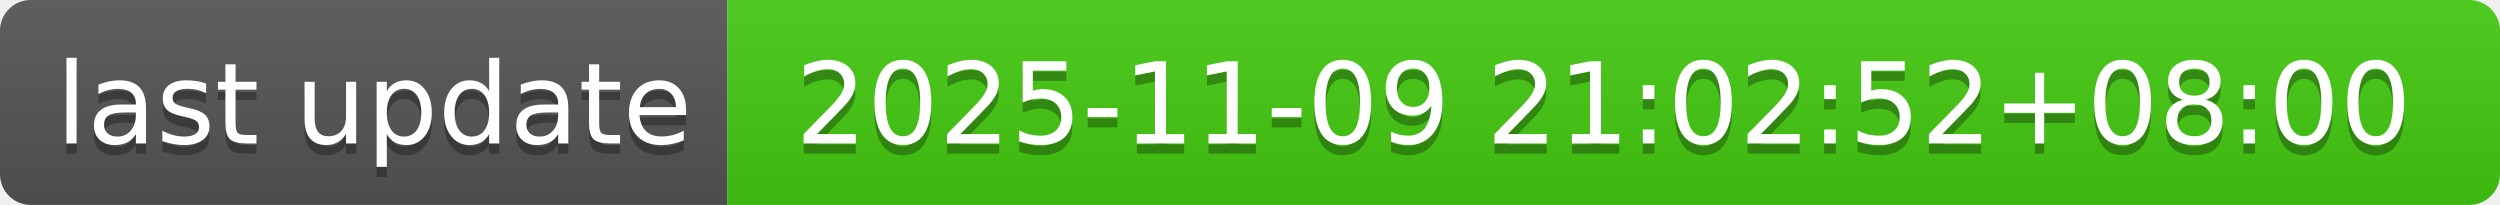
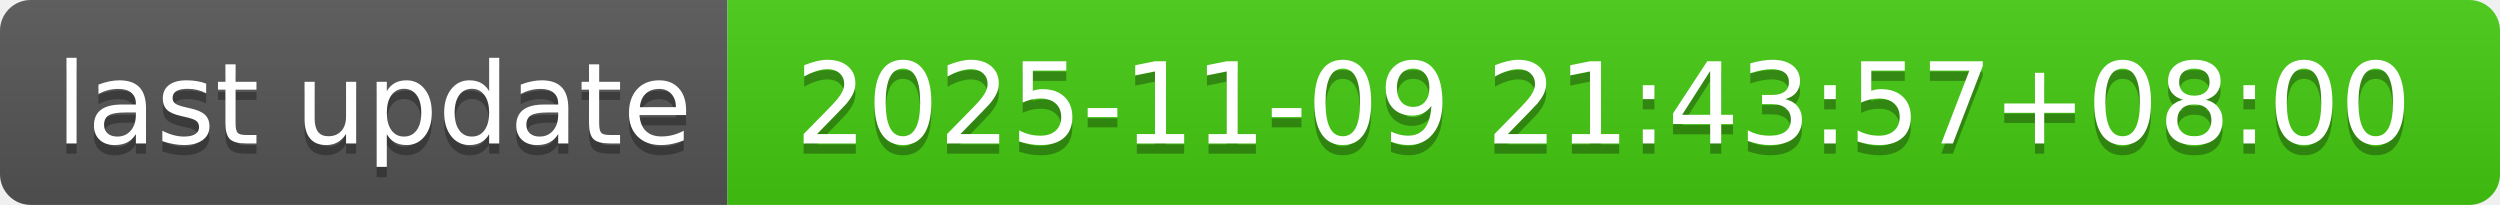
- <svg xmlns="http://www.w3.org/2000/svg" width="244" height="20" role="img" aria-label="last update: 2025-11-09 21:02:52+08:00">
+ <svg xmlns="http://www.w3.org/2000/svg" width="244" height="20" role="img" aria-label="last update: 2025-11-09 21:43:57+08:00">
  <linearGradient id="s" x2="0" y2="100%">
    <stop offset="0" stop-color="#bbb" stop-opacity=".1" />
    <stop offset="1" stop-opacity=".1" />
  </linearGradient>
  <clipPath id="r">
    <rect width="244" height="20" rx="3" fill="#fff" />
  </clipPath>
  <g clip-path="url(#r)">
    <rect width="71" height="20" fill="#555" />
    <rect x="71" width="173" height="20" fill="#4c1" />
    <rect width="244" height="20" fill="url(#s)" />
  </g>
  <g fill="#fff" text-anchor="middle" font-family="Verdana,Geneva,DejaVu Sans,sans-serif" text-rendering="geometricPrecision" font-size="110">
    <text aria-hidden="true" x="365" y="150" fill="#010101" fill-opacity=".3" transform="scale(.1)" textLength="610">last update</text>
    <text x="365" y="140" transform="scale(.1)" fill="#fff" textLength="610">last update</text>
-     <text aria-hidden="true" x="1565" y="150" fill="#010101" fill-opacity=".3" transform="scale(.1)" textLength="1630">2025-11-09 21:02:52+08:00</text>
-     <text x="1565" y="140" transform="scale(.1)" fill="#fff" textLength="1630">2025-11-09 21:02:52+08:00</text>
+     <text aria-hidden="true" x="1565" y="150" fill="#010101" fill-opacity=".3" transform="scale(.1)" textLength="1630">2025-11-09 21:43:57+08:00</text>
+     <text x="1565" y="140" transform="scale(.1)" fill="#fff" textLength="1630">2025-11-09 21:43:57+08:00</text>
  </g>
</svg>
